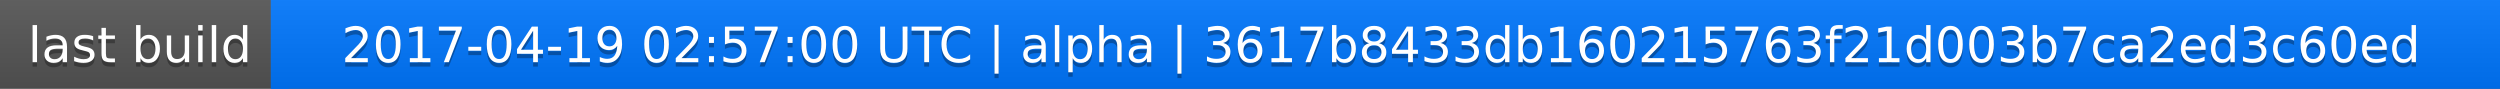
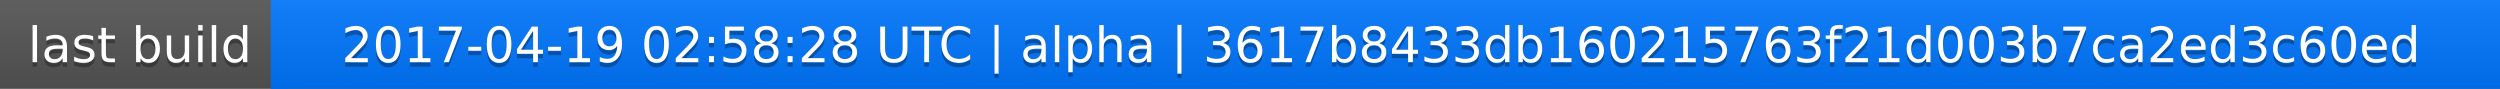
<svg xmlns="http://www.w3.org/2000/svg" width="563" height="20">
  <linearGradient id="a" x2="0" y2="100%">
    <stop offset="0" stop-color="#bbb" stop-opacity=".1" />
    <stop offset="1" stop-opacity=".1" />
  </linearGradient>
  <rect rx="0" width="563" height="20" fill="#555" />
  <rect rx="0" x="61" width="502" height="20" fill="#07f" />
  <path fill="#07f" d="M61 0h4v20h-4z" />
  <rect rx="0" width="563" height="20" fill="url(#a)" />
  <g fill="#fff" text-anchor="middle" font-family="DejaVu Sans,Verdana,Geneva,sans-serif" font-size="11">
    <text x="31.5" y="15" fill="#010101" fill-opacity=".3">last build</text>
    <text x="31.5" y="14">last build</text>
-     <text x="311" y="15" fill="#010101" fill-opacity=".3">2017-04-19 02:57:00 UTC | alpha | 3617b8433db160215763f21d003b7ca2ed3c60ed</text>
-     <text x="311" y="14">2017-04-19 02:57:00 UTC | alpha | 3617b8433db160215763f21d003b7ca2ed3c60ed</text>
+     <text x="311" y="15" fill="#010101" fill-opacity=".3">2017-04-19 02:58:28 UTC | alpha | 3617b8433db160215763f21d003b7ca2ed3c60ed</text>
+     <text x="311" y="14">2017-04-19 02:58:28 UTC | alpha | 3617b8433db160215763f21d003b7ca2ed3c60ed</text>
  </g>
</svg>
